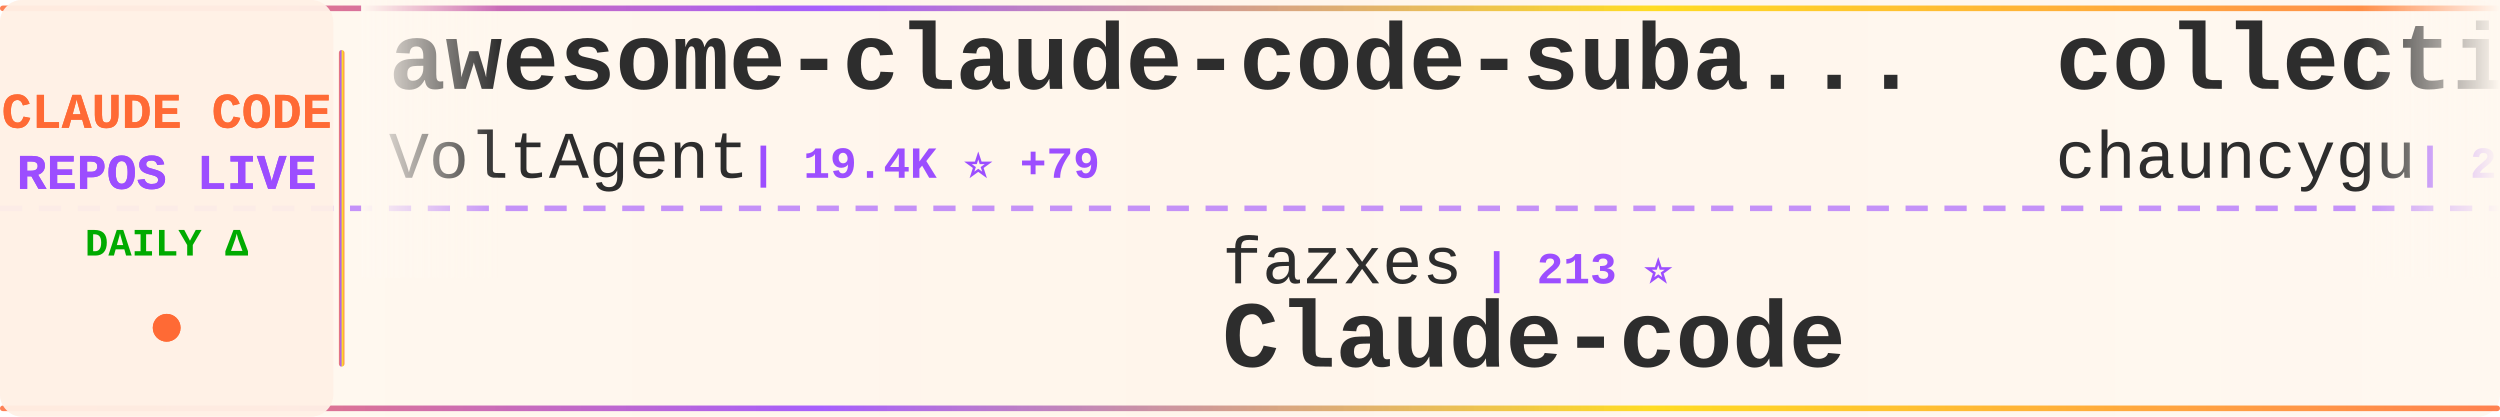
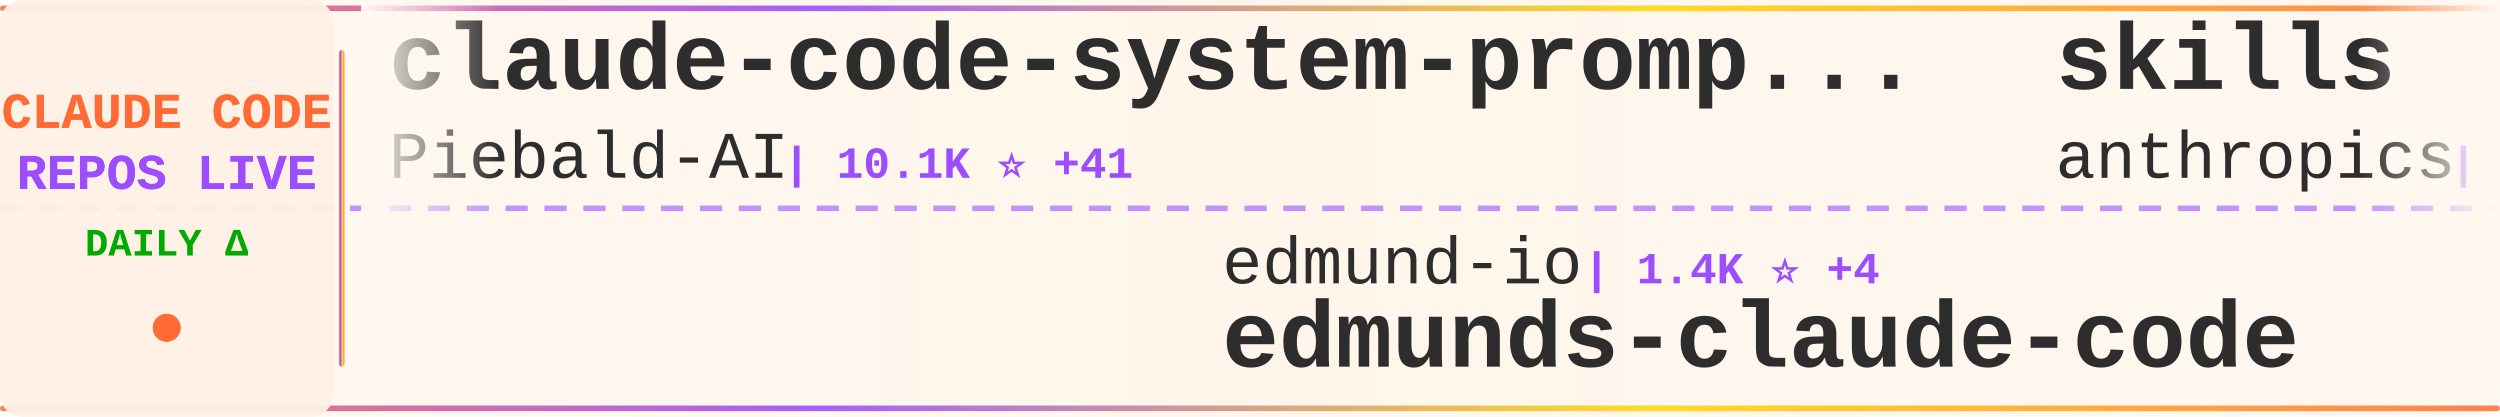
<svg xmlns="http://www.w3.org/2000/svg" width="900" height="150">
  <defs>
    <linearGradient id="tickerBg" x1="0%" y1="0%" x2="100%" y2="0%">
      <stop offset="0%" style="stop-color:#fff8f0;stop-opacity:0.98" />
      <stop offset="50%" style="stop-color:#fff5eb;stop-opacity:1" />
      <stop offset="100%" style="stop-color:#fff8f0;stop-opacity:0.98" />
    </linearGradient>
    <linearGradient id="borderGrad" x1="0%" y1="0%" x2="100%" y2="0%">
      <stop offset="0%" style="stop-color:#FF6B35;stop-opacity:0.85">
        <animate attributeName="stop-opacity" values="0.85;1;0.85" dur="2s" repeatCount="indefinite" />
      </stop>
      <stop offset="33%" style="stop-color:#9C4EFF;stop-opacity:0.9">
        <animate attributeName="stop-opacity" values="0.9;1;0.9" dur="2.2s" repeatCount="indefinite" />
      </stop>
      <stop offset="66%" style="stop-color:#FFD700;stop-opacity:0.85">
        <animate attributeName="stop-opacity" values="0.85;1;0.85" dur="1.8s" repeatCount="indefinite" />
      </stop>
      <stop offset="100%" style="stop-color:#FF6B35;stop-opacity:0.85">
        <animate attributeName="stop-opacity" values="0.85;1;0.85" dur="2s" repeatCount="indefinite" />
      </stop>
    </linearGradient>
    <filter id="textGlow">
      <feGaussianBlur stdDeviation="0.15" result="coloredBlur" />
      <feMerge>
        <feMergeNode in="coloredBlur" />
        <feMergeNode in="SourceGraphic" />
      </feMerge>
    </filter>
    <filter id="metricGlow">
      <feGaussianBlur stdDeviation="0.2" result="coloredBlur" />
      <feMerge>
        <feMergeNode in="coloredBlur" />
        <feMergeNode in="SourceGraphic" />
      </feMerge>
    </filter>
    <linearGradient id="leftFade" x1="0%" y1="0%" x2="100%" y2="0%">
      <stop offset="0%" style="stop-color:#fff8f0;stop-opacity:1" />
      <stop offset="100%" style="stop-color:#fff8f0;stop-opacity:0" />
    </linearGradient>
    <linearGradient id="rightFade" x1="0%" y1="0%" x2="100%" y2="0%">
      <stop offset="0%" style="stop-color:#fff8f0;stop-opacity:0" />
      <stop offset="100%" style="stop-color:#fff8f0;stop-opacity:1" />
    </linearGradient>
  </defs>
  <rect width="900" height="150" fill="url(#tickerBg)" rx="8" />
  <rect x="0" y="2" width="900" height="2" fill="url(#borderGrad)" rx="1" />
  <rect x="0" y="146" width="900" height="2" fill="url(#borderGrad)" rx="1" />
  <line x1="0" y1="75" x2="900" y2="75" stroke="#9C4EFF" stroke-width="2" stroke-dasharray="8 6" opacity="0.6" />
  <rect x="0" y="0" width="120" height="150" fill="#fff0e6" opacity="0.95" rx="8" />
  <text x="60" y="46" font-family="'Courier New', monospace" font-size="18" font-weight="bold" fill="#FF6B35" text-anchor="middle" filter="url(#textGlow)">
    CLAUDE CODE
  </text>
  <text x="60" y="68" font-family="'Courier New', monospace" font-size="18" font-weight="bold" fill="#9C4EFF" text-anchor="middle" filter="url(#textGlow)">
    REPOS LIVE
  </text>
  <text x="60" y="92" font-family="'Courier New', monospace" font-size="14" font-weight="bold" fill="#00aa00" text-anchor="middle">
    DAILY Δ
  </text>
  <circle cx="60" cy="118" r="5" fill="#FF6B35" filter="url(#metricGlow)">
    <animate attributeName="r" values="4;6;4" dur="1.5s" repeatCount="indefinite" />
    <animate attributeName="opacity" values="0.6;1;0.6" dur="1.5s" repeatCount="indefinite" />
  </circle>
  <rect x="122" y="18" width="2" height="114" fill="url(#borderGrad)" rx="1" />
  <clipPath id="tickerClip">
    <rect x="130" y="0" width="770" height="150" />
  </clipPath>
  <g clip-path="url(#tickerClip)">
    <g id="tickerItems">
      <animateTransform attributeName="transform" attributeType="XML" type="translate" from="0 0" to="-3000 0" dur="54s" repeatCount="indefinite" />
      <g transform="translate(0, 0)">
-         <text x="140" y="32" font-family="'Courier New', monospace" font-size="34" font-weight="bold" fill="#2d2d2d">awesome-claude-code-suba...</text>
-         <text x="140" y="64" font-family="'Courier New', monospace" font-size="24" font-weight="normal" fill="#2d2d2d" opacity="1.0">VoltAgent</text>
-         <text x="270" y="64" font-family="'Courier New', monospace" font-size="16" font-weight="bold" fill="#9C4EFF"> | 19.4K ⭐ +79</text>
+         <text x="140" y="32" font-family="'Courier New', monospace" font-size="34" font-weight="bold" fill="#2d2d2d">claude-code-system-promp...</text>
+         <text x="140" y="64" font-family="'Courier New', monospace" font-size="24" font-weight="normal" fill="#2d2d2d" opacity="1.0">Piebald-AI</text>
+         <text x="282" y="64" font-family="'Courier New', monospace" font-size="16" font-weight="bold" fill="#9C4EFF"> | 10.1K ⭐ +41</text>
      </g>
      <g transform="translate(300, 0)">
-         <text x="140" y="102" font-family="'Courier New', monospace" font-size="24" font-weight="normal" fill="#2d2d2d" opacity="1.0">fazxes</text>
-         <text x="234" y="102" font-family="'Courier New', monospace" font-size="16" font-weight="bold" fill="#9C4EFF"> | 213 ⭐</text>
-         <text x="140" y="132" font-family="'Courier New', monospace" font-size="34" font-weight="bold" fill="#2d2d2d">Claude-code</text>
+         <text x="140" y="102" font-family="'Courier New', monospace" font-size="24" font-weight="normal" fill="#2d2d2d" opacity="1.0">edmund-io</text>
+         <text x="270" y="102" font-family="'Courier New', monospace" font-size="16" font-weight="bold" fill="#9C4EFF"> | 1.4K ⭐ +4</text>
+         <text x="140" y="132" font-family="'Courier New', monospace" font-size="34" font-weight="bold" fill="#2d2d2d">edmunds-claude-code</text>
      </g>
      <g transform="translate(600, 0)">
-         <text x="140" y="32" font-family="'Courier New', monospace" font-size="34" font-weight="bold" fill="#2d2d2d">collection-claude-code-s...</text>
-         <text x="140" y="64" font-family="'Courier New', monospace" font-size="24" font-weight="normal" fill="#2d2d2d" opacity="1.0">chauncygu</text>
-         <text x="270" y="64" font-family="'Courier New', monospace" font-size="16" font-weight="bold" fill="#9C4EFF"> | 2.4K ⭐ +8</text>
+         <text x="140" y="32" font-family="'Courier New', monospace" font-size="34" font-weight="bold" fill="#2d2d2d">skills</text>
+         <text x="140" y="64" font-family="'Courier New', monospace" font-size="24" font-weight="normal" fill="#2d2d2d" opacity="1.0">anthropics</text>
+         <text x="282" y="64" font-family="'Courier New', monospace" font-size="16" font-weight="bold" fill="#9C4EFF"> | 130.5K ⭐ +723</text>
      </g>
      <g transform="translate(900, 0)">
-         <text x="140" y="102" font-family="'Courier New', monospace" font-size="24" font-weight="normal" fill="#2d2d2d" opacity="1.0">liuup</text>
-         <text x="222" y="102" font-family="'Courier New', monospace" font-size="16" font-weight="bold" fill="#9C4EFF"> | 2.3K ⭐ +22</text>
-         <text x="140" y="132" font-family="'Courier New', monospace" font-size="34" font-weight="bold" fill="#2d2d2d">claude-code-analysis</text>
+         <text x="140" y="102" font-family="'Courier New', monospace" font-size="24" font-weight="normal" fill="#2d2d2d" opacity="1.0">ykdojo</text>
+         <text x="234" y="102" font-family="'Courier New', monospace" font-size="16" font-weight="bold" fill="#9C4EFF"> | 8.2K ⭐ +16</text>
+         <text x="140" y="132" font-family="'Courier New', monospace" font-size="34" font-weight="bold" fill="#2d2d2d">claude-code-tips</text>
      </g>
      <g transform="translate(1200, 0)">
-         <text x="140" y="32" font-family="'Courier New', monospace" font-size="34" font-weight="bold" fill="#2d2d2d">claude-code-spec-workflo...</text>
-         <text x="140" y="64" font-family="'Courier New', monospace" font-size="24" font-weight="normal" fill="#2d2d2d" opacity="1.0">Pimzino</text>
-         <text x="246" y="64" font-family="'Courier New', monospace" font-size="16" font-weight="bold" fill="#9C4EFF"> | 3.7K ⭐ +1</text>
+         <text x="140" y="32" font-family="'Courier New', monospace" font-size="34" font-weight="bold" fill="#2d2d2d">claude-code-book</text>
+         <text x="140" y="64" font-family="'Courier New', monospace" font-size="24" font-weight="normal" fill="#2d2d2d" opacity="1.0">lintsinghua</text>
+         <text x="294" y="64" font-family="'Courier New', monospace" font-size="16" font-weight="bold" fill="#9C4EFF"> | 3.2K ⭐ +21</text>
      </g>
      <g transform="translate(1500, 0)">
+         <text x="140" y="102" font-family="'Courier New', monospace" font-size="24" font-weight="normal" fill="#2d2d2d" opacity="1.0">luyao618</text>
+         <text x="258" y="102" font-family="'Courier New', monospace" font-size="16" font-weight="bold" fill="#9C4EFF"> | 1.3K ⭐ +16</text>
+         <text x="140" y="132" font-family="'Courier New', monospace" font-size="34" font-weight="bold" fill="#2d2d2d">Claude-Code-Source-Study</text>
+       </g>
+       <g transform="translate(1800, 0)">
+         <text x="140" y="32" font-family="'Courier New', monospace" font-size="34" font-weight="bold" fill="#2d2d2d">oh-my-claudecode</text>
+         <text x="140" y="64" font-family="'Courier New', monospace" font-size="24" font-weight="normal" fill="#2d2d2d" opacity="1.0">Yeachan-Heo</text>
+         <text x="294" y="64" font-family="'Courier New', monospace" font-size="16" font-weight="bold" fill="#9C4EFF"> | 33.1K ⭐ +185</text>
+       </g>
+       <g transform="translate(2100, 0)">
        <text x="140" y="102" font-family="'Courier New', monospace" font-size="24" font-weight="normal" fill="#2d2d2d" opacity="1.0">AprilNEA</text>
        <text x="258" y="102" font-family="'Courier New', monospace" font-size="16" font-weight="bold" fill="#9C4EFF"> | 376 ⭐</text>
        <text x="140" y="132" font-family="'Courier New', monospace" font-size="34" font-weight="bold" fill="#2d2d2d">claude-code-source</text>
      </g>
-       <g transform="translate(1800, 0)">
-         <text x="140" y="32" font-family="'Courier New', monospace" font-size="34" font-weight="bold" fill="#2d2d2d">claude-code-hooks-master...</text>
-         <text x="140" y="64" font-family="'Courier New', monospace" font-size="24" font-weight="normal" fill="#2d2d2d" opacity="1.0">disler</text>
-         <text x="234" y="64" font-family="'Courier New', monospace" font-size="16" font-weight="bold" fill="#9C4EFF"> | 3.6K ⭐ +3</text>
-       </g>
-       <g transform="translate(2100, 0)">
-         <text x="140" y="102" font-family="'Courier New', monospace" font-size="24" font-weight="normal" fill="#2d2d2d" opacity="1.0">https-deeplearning-ai</text>
-         <text x="414" y="102" font-family="'Courier New', monospace" font-size="16" font-weight="bold" fill="#9C4EFF"> | 508 ⭐ +1</text>
-         <text x="140" y="132" font-family="'Courier New', monospace" font-size="34" font-weight="bold" fill="#2d2d2d">sc-claude-code-files</text>
-       </g>
      <g transform="translate(2400, 0)">
-         <text x="140" y="32" font-family="'Courier New', monospace" font-size="34" font-weight="bold" fill="#2d2d2d">claude-code-proxy</text>
-         <text x="140" y="64" font-family="'Courier New', monospace" font-size="24" font-weight="normal" fill="#2d2d2d" opacity="1.0">fuergaosi233</text>
-         <text x="306" y="64" font-family="'Courier New', monospace" font-size="16" font-weight="bold" fill="#9C4EFF"> | 2.6K ⭐ +2</text>
+         <text x="140" y="32" font-family="'Courier New', monospace" font-size="34" font-weight="bold" fill="#2d2d2d">claude-code-infrastructu...</text>
+         <text x="140" y="64" font-family="'Courier New', monospace" font-size="24" font-weight="normal" fill="#2d2d2d" opacity="1.0">diet103</text>
+         <text x="246" y="64" font-family="'Courier New', monospace" font-size="16" font-weight="bold" fill="#9C4EFF"> | 9.6K ⭐ +2</text>
      </g>
      <g transform="translate(2700, 0)">
-         <text x="140" y="102" font-family="'Courier New', monospace" font-size="24" font-weight="normal" fill="#2d2d2d" opacity="1.0">affaan-m</text>
-         <text x="258" y="102" font-family="'Courier New', monospace" font-size="16" font-weight="bold" fill="#9C4EFF"> | 175.9K ⭐ +613</text>
-         <text x="140" y="132" font-family="'Courier New', monospace" font-size="34" font-weight="bold" fill="#2d2d2d">everything-claude-code</text>
+         <text x="140" y="102" font-family="'Courier New', monospace" font-size="24" font-weight="normal" fill="#2d2d2d" opacity="1.0">shareAI-lab</text>
+         <text x="294" y="102" font-family="'Courier New', monospace" font-size="16" font-weight="bold" fill="#9C4EFF"> | 59.2K ⭐ +300</text>
+         <text x="140" y="132" font-family="'Courier New', monospace" font-size="34" font-weight="bold" fill="#2d2d2d">learn-claude-code</text>
      </g>
      <g transform="translate(3000, 0)">
-         <text x="140" y="32" font-family="'Courier New', monospace" font-size="34" font-weight="bold" fill="#2d2d2d">awesome-claude-code-suba...</text>
-         <text x="140" y="64" font-family="'Courier New', monospace" font-size="24" font-weight="normal" fill="#2d2d2d" opacity="1.0">VoltAgent</text>
-         <text x="270" y="64" font-family="'Courier New', monospace" font-size="16" font-weight="bold" fill="#9C4EFF"> | 19.4K ⭐ +79</text>
+         <text x="140" y="32" font-family="'Courier New', monospace" font-size="34" font-weight="bold" fill="#2d2d2d">claude-code-system-promp...</text>
+         <text x="140" y="64" font-family="'Courier New', monospace" font-size="24" font-weight="normal" fill="#2d2d2d" opacity="1.0">Piebald-AI</text>
+         <text x="282" y="64" font-family="'Courier New', monospace" font-size="16" font-weight="bold" fill="#9C4EFF"> | 10.1K ⭐ +41</text>
      </g>
      <g transform="translate(3300, 0)">
-         <text x="140" y="102" font-family="'Courier New', monospace" font-size="24" font-weight="normal" fill="#2d2d2d" opacity="1.0">fazxes</text>
-         <text x="234" y="102" font-family="'Courier New', monospace" font-size="16" font-weight="bold" fill="#9C4EFF"> | 213 ⭐</text>
-         <text x="140" y="132" font-family="'Courier New', monospace" font-size="34" font-weight="bold" fill="#2d2d2d">Claude-code</text>
+         <text x="140" y="102" font-family="'Courier New', monospace" font-size="24" font-weight="normal" fill="#2d2d2d" opacity="1.0">edmund-io</text>
+         <text x="270" y="102" font-family="'Courier New', monospace" font-size="16" font-weight="bold" fill="#9C4EFF"> | 1.4K ⭐ +4</text>
+         <text x="140" y="132" font-family="'Courier New', monospace" font-size="34" font-weight="bold" fill="#2d2d2d">edmunds-claude-code</text>
      </g>
      <g transform="translate(3600, 0)">
-         <text x="140" y="32" font-family="'Courier New', monospace" font-size="34" font-weight="bold" fill="#2d2d2d">collection-claude-code-s...</text>
-         <text x="140" y="64" font-family="'Courier New', monospace" font-size="24" font-weight="normal" fill="#2d2d2d" opacity="1.0">chauncygu</text>
-         <text x="270" y="64" font-family="'Courier New', monospace" font-size="16" font-weight="bold" fill="#9C4EFF"> | 2.4K ⭐ +8</text>
+         <text x="140" y="32" font-family="'Courier New', monospace" font-size="34" font-weight="bold" fill="#2d2d2d">skills</text>
+         <text x="140" y="64" font-family="'Courier New', monospace" font-size="24" font-weight="normal" fill="#2d2d2d" opacity="1.0">anthropics</text>
+         <text x="282" y="64" font-family="'Courier New', monospace" font-size="16" font-weight="bold" fill="#9C4EFF"> | 130.5K ⭐ +723</text>
      </g>
      <g transform="translate(3900, 0)">
-         <text x="140" y="102" font-family="'Courier New', monospace" font-size="24" font-weight="normal" fill="#2d2d2d" opacity="1.0">liuup</text>
-         <text x="222" y="102" font-family="'Courier New', monospace" font-size="16" font-weight="bold" fill="#9C4EFF"> | 2.3K ⭐ +22</text>
-         <text x="140" y="132" font-family="'Courier New', monospace" font-size="34" font-weight="bold" fill="#2d2d2d">claude-code-analysis</text>
+         <text x="140" y="102" font-family="'Courier New', monospace" font-size="24" font-weight="normal" fill="#2d2d2d" opacity="1.0">ykdojo</text>
+         <text x="234" y="102" font-family="'Courier New', monospace" font-size="16" font-weight="bold" fill="#9C4EFF"> | 8.2K ⭐ +16</text>
+         <text x="140" y="132" font-family="'Courier New', monospace" font-size="34" font-weight="bold" fill="#2d2d2d">claude-code-tips</text>
      </g>
    </g>
  </g>
  <rect x="130" y="0" width="50" height="100" fill="url(#leftFade)" />
  <rect x="850" y="0" width="50" height="100" fill="url(#rightFade)" />
</svg>
